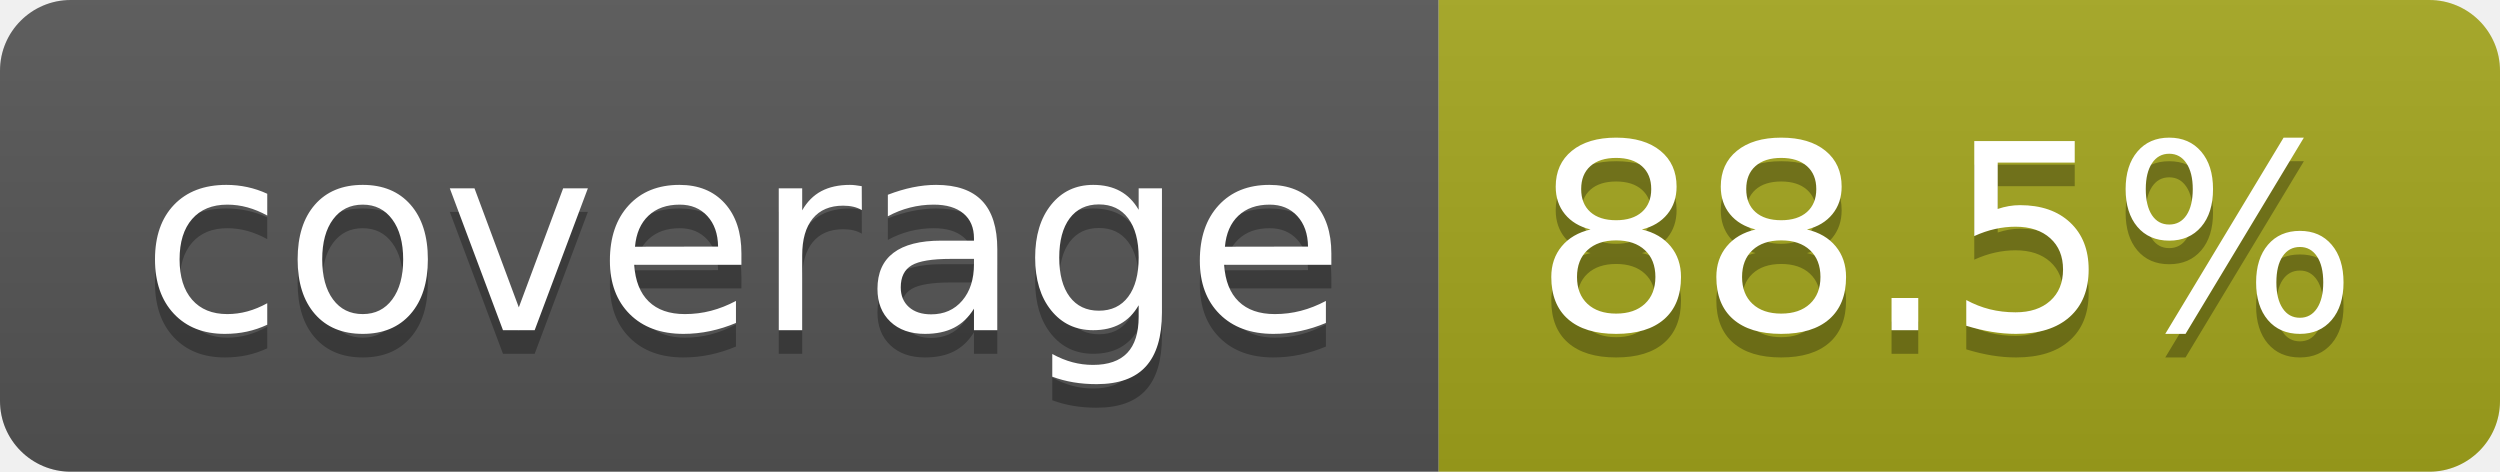
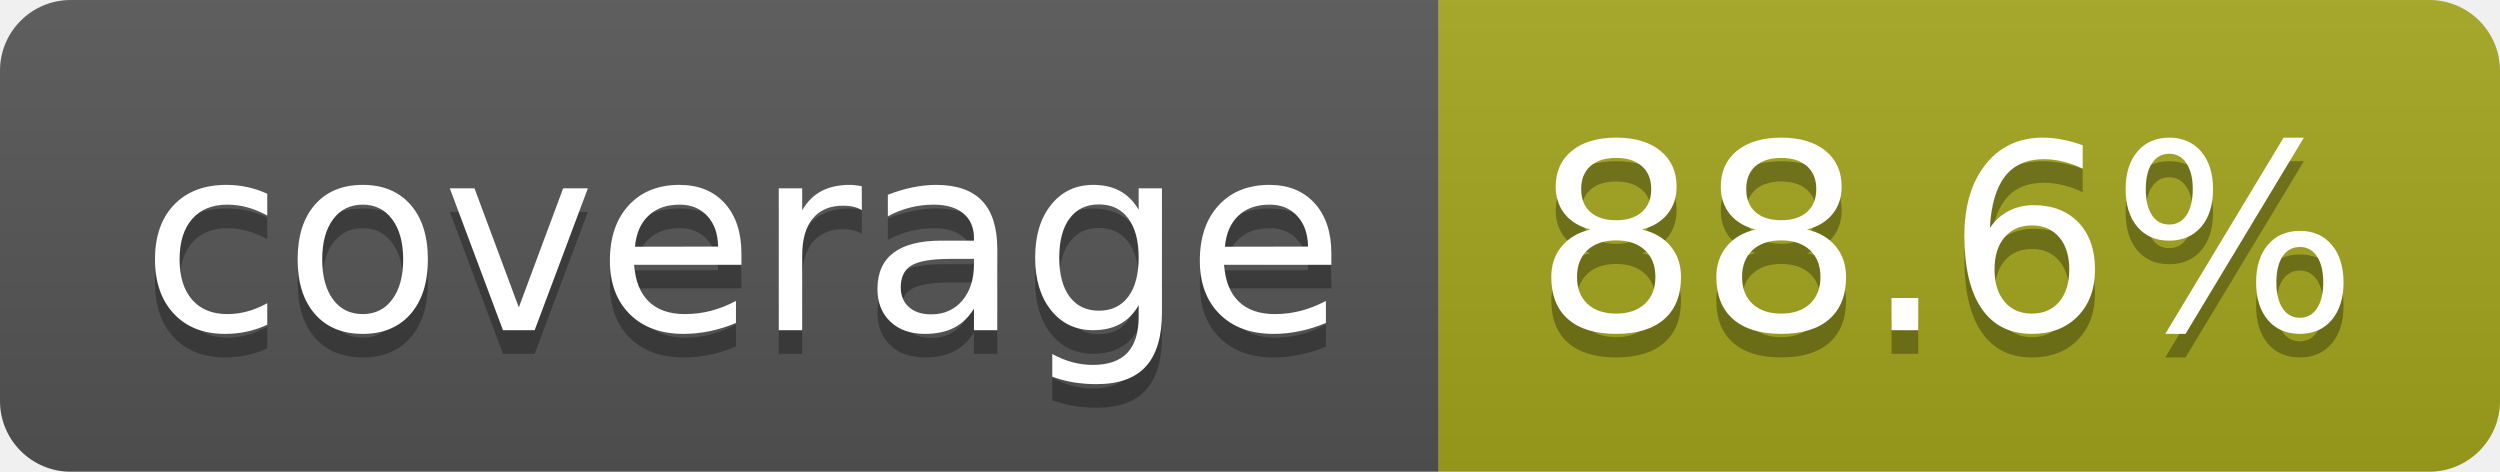
- <svg xmlns="http://www.w3.org/2000/svg" width="106" height="20" role="img" aria-label="coverage: 88.5%">
+ <svg xmlns="http://www.w3.org/2000/svg" width="106" height="20" role="img" aria-label="coverage: 88.6%">
  <linearGradient id="s" x2="0" y2="100%">
    <stop offset="0" stop-color="#bbb" stop-opacity=".1" />
    <stop offset="1" stop-opacity=".1" />
  </linearGradient>
  <clipPath id="r">
    <rect width="106" height="20" rx="3" fill="#fff" />
  </clipPath>
  <g clip-path="url(#r)">
    <rect width="61" height="20" fill="#555" />
    <rect x="61" width="45" height="20" fill="#a4a61d" />
    <rect width="106" height="20" fill="url(#s)" />
  </g>
  <g fill="#fff" text-anchor="middle" font-family="Verdana,Geneva,DejaVu Sans,sans-serif" text-rendering="geometricPrecision" font-size="110">
    <text aria-hidden="true" x="315" y="150" fill="#010101" fill-opacity=".3" transform="scale(.1)" textLength="510">coverage</text>
    <text x="315" y="140" transform="scale(.1)" fill="#fff" textLength="510">coverage</text>
-     <text aria-hidden="true" x="825" y="150" fill="#010101" fill-opacity=".3" transform="scale(.1)" textLength="350">88.5%</text>
-     <text x="825" y="140" transform="scale(.1)" fill="#fff" textLength="350">88.5%</text>
+     <text aria-hidden="true" x="825" y="150" fill="#010101" fill-opacity=".3" transform="scale(.1)" textLength="350">88.6%</text>
+     <text x="825" y="140" transform="scale(.1)" fill="#fff" textLength="350">88.6%</text>
  </g>
</svg>
